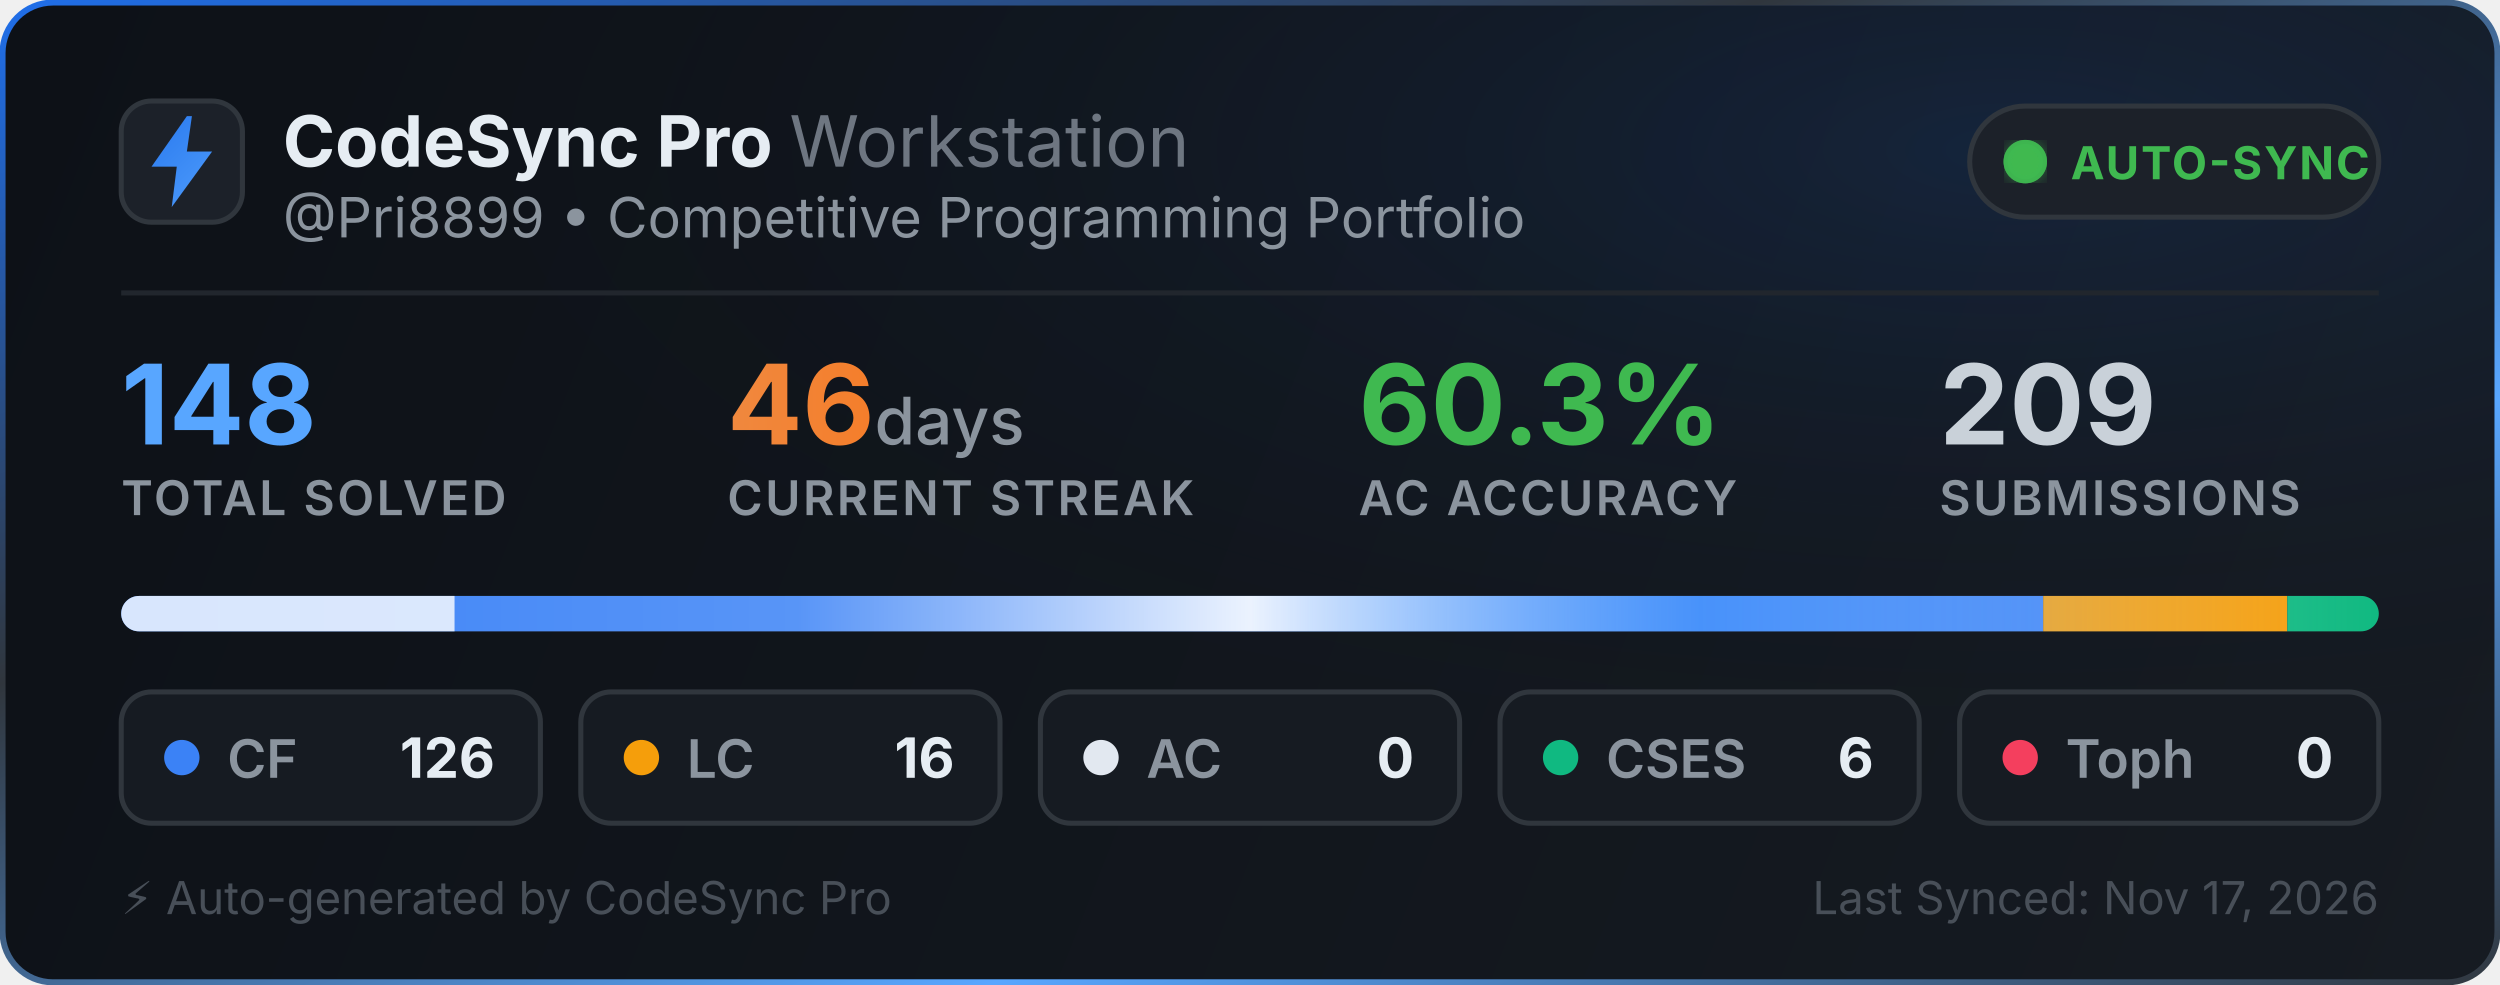
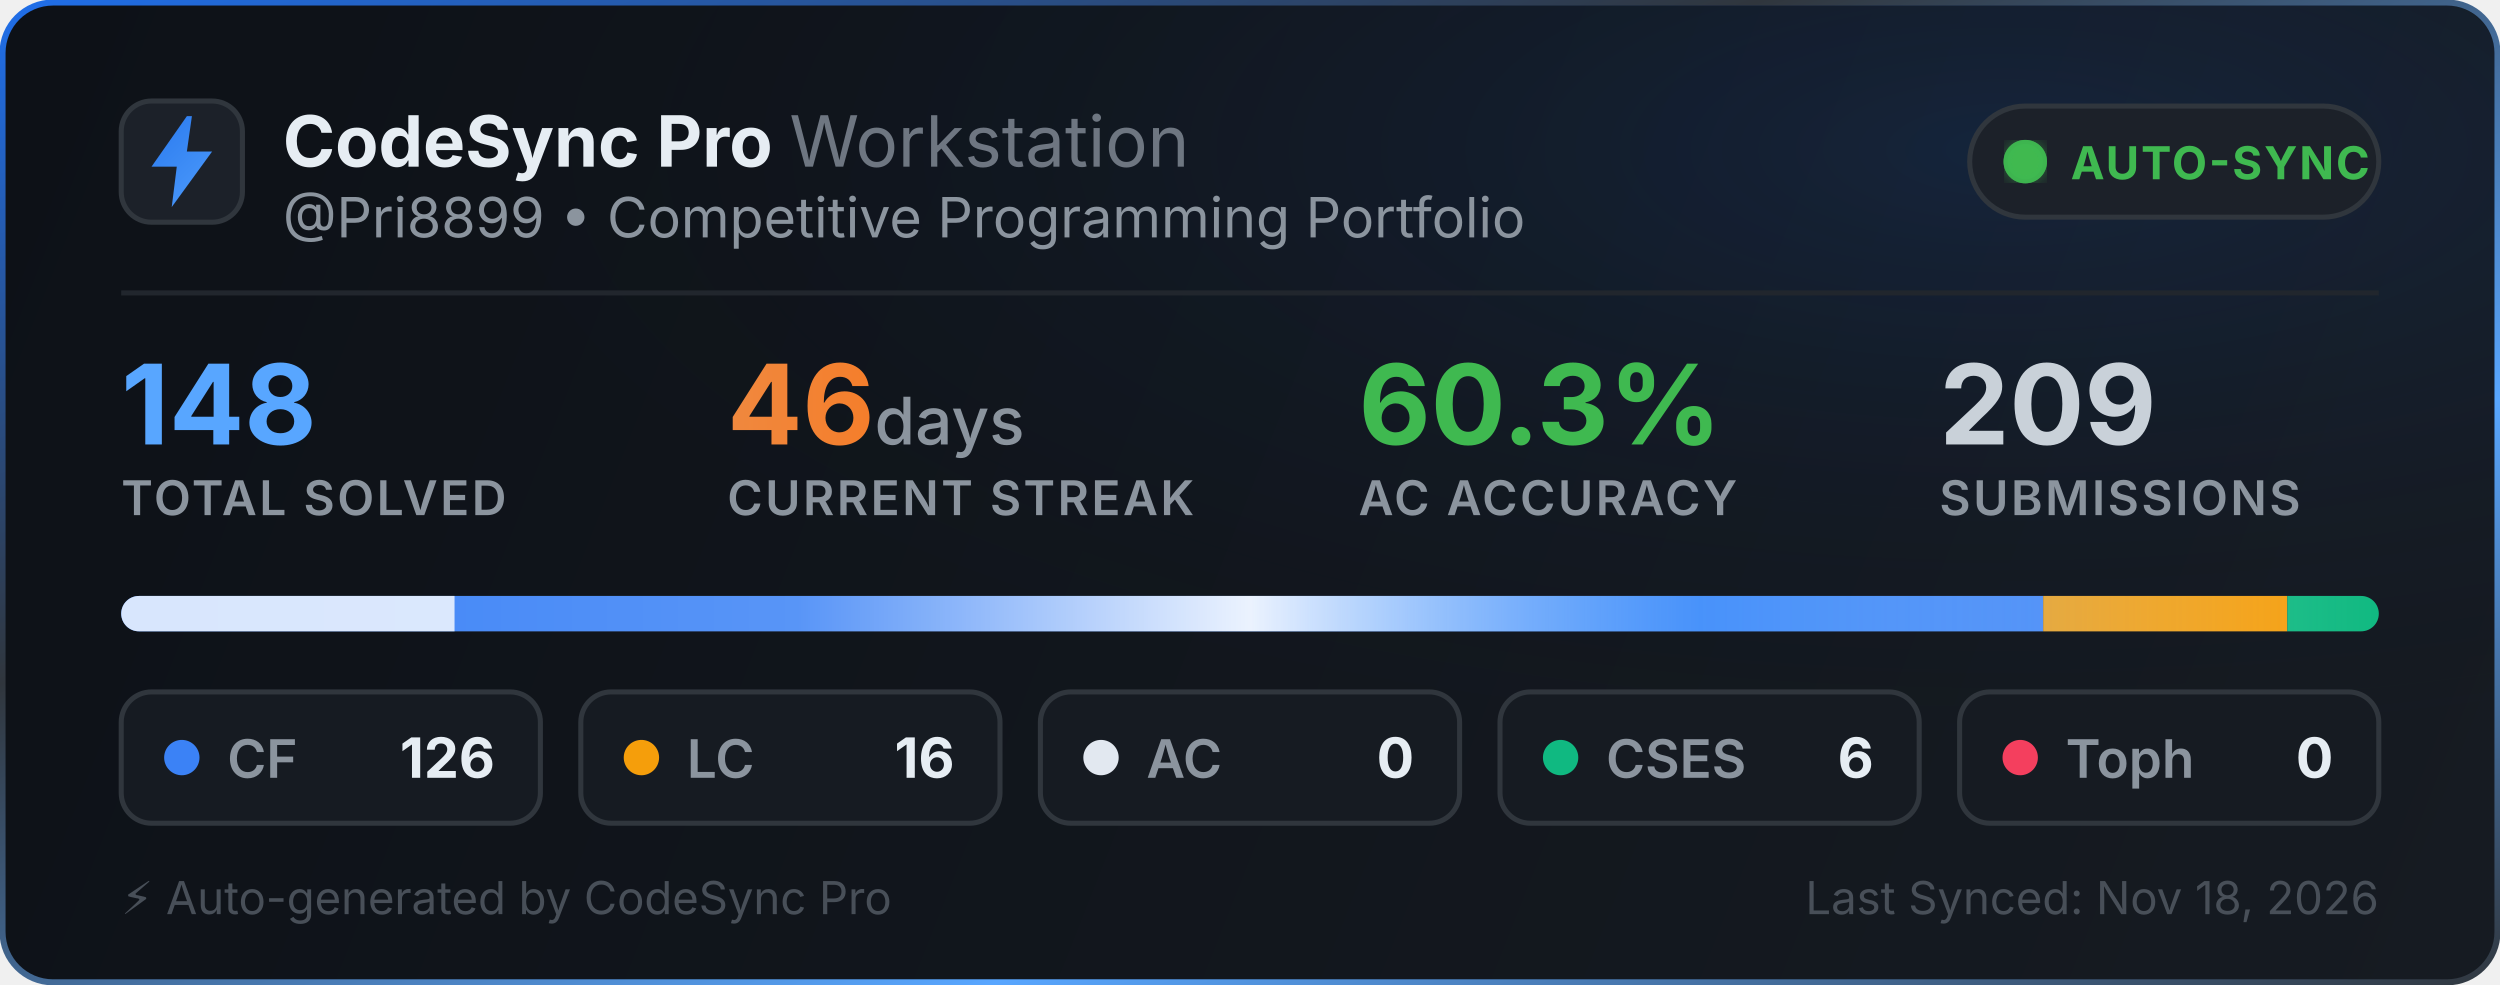
<svg xmlns="http://www.w3.org/2000/svg" width="495" height="195" viewBox="0 0 495 195" fill="none">
  <defs>
    <linearGradient id="bg" x1="0" y1="0" x2="495" y2="195" gradientUnits="userSpaceOnUse">
      <stop offset="0%" stop-color="#0d1117" />
      <stop offset="100%" stop-color="#161b22" />
    </linearGradient>
    <linearGradient id="border-flow" x1="0%" y1="0%" x2="100%" y2="100%">
      <stop offset="0%" stop-color="#1f6feb">
        <animate attributeName="stop-color" values="#1f6feb; #58a6ff; #3fb950; #1f6feb" dur="6s" repeatCount="indefinite" />
      </stop>
      <stop offset="35%" stop-color="#30363d">
        <animate attributeName="stop-color" values="#30363d; #1f6feb; #30363d; #30363d" dur="6s" repeatCount="indefinite" />
      </stop>
      <stop offset="70%" stop-color="#58a6ff">
        <animate attributeName="stop-color" values="#58a6ff; #3fb950; #1f6feb; #58a6ff" dur="6s" repeatCount="indefinite" />
      </stop>
      <stop offset="100%" stop-color="#30363d">
        <animate attributeName="stop-color" values="#30363d; #30363d; #58a6ff; #30363d" dur="6s" repeatCount="indefinite" />
      </stop>
    </linearGradient>
    <radialGradient id="aurora" cx="80%" cy="15%" r="65%">
      <stop offset="0%" stop-color="#1f6feb" stop-opacity="0.14">
        <animate attributeName="stop-opacity" values="0.06; 0.22; 0.06" dur="3.5s" repeatCount="indefinite" />
      </stop>
      <stop offset="100%" stop-color="#0d1117" stop-opacity="0" />
    </radialGradient>
    <linearGradient id="icon-grad" x1="0" y1="0" x2="24" y2="24" gradientUnits="userSpaceOnUse">
      <stop offset="0%" stop-color="#1f6feb">
        <animate attributeName="stop-color" values="#1f6feb; #58a6ff; #388bfd; #1f6feb" dur="2.5s" repeatCount="indefinite" />
      </stop>
      <stop offset="100%" stop-color="#58a6ff">
        <animate attributeName="stop-color" values="#58a6ff; #79c0ff; #1f6feb; #58a6ff" dur="2.5s" repeatCount="indefinite" />
      </stop>
    </linearGradient>
    <linearGradient id="streak-flame" x1="0%" y1="0%" x2="100%" y2="0%">
      <stop offset="0%" stop-color="#f0883e">
        <animate attributeName="stop-color" values="#f0883e; #ff7b72; #f97316; #f0883e" dur="2.2s" repeatCount="indefinite" />
      </stop>
      <stop offset="100%" stop-color="#f97316">
        <animate attributeName="stop-color" values="#f97316; #f0883e; #ff7b72; #f97316" dur="2.2s" repeatCount="indefinite" />
      </stop>
    </linearGradient>
    <linearGradient id="laser-sweep" x1="0%" y1="0%" x2="100%" y2="0%">
      <stop offset="0%" stop-color="#ffffff" stop-opacity="0" />
      <stop offset="30%" stop-color="#ffffff" stop-opacity="0.15" />
      <stop offset="50%" stop-color="#ffffff" stop-opacity="0.9" />
      <stop offset="70%" stop-color="#58a6ff" stop-opacity="0.45" />
      <stop offset="100%" stop-color="#ffffff" stop-opacity="0" />
      <animate attributeName="x1" values="-150%; 150%" dur="2.4s" repeatCount="indefinite" />
      <animate attributeName="x2" values="-50%; 250%" dur="2.4s" repeatCount="indefinite" />
    </linearGradient>
    <clipPath id="bar-clip">
      <rect x="24" y="118" width="447" height="7" rx="3.5" />
    </clipPath>
    <filter id="glow">
      <feGaussianBlur stdDeviation="2" result="blur" />
      <feMerge>
        <feMergeNode in="blur" />
        <feMergeNode in="SourceGraphic" />
      </feMerge>
    </filter>
  </defs>
  <style>
    .title { font-family: -apple-system, BlinkMacSystemFont, "Segoe UI", Inter, Helvetica, Arial, sans-serif; font-size: 14px; font-weight: 700; fill: #e6edf3; }
    .subtitle { font-family: -apple-system, BlinkMacSystemFont, "Segoe UI", Inter, Helvetica, Arial, sans-serif; font-size: 11px; fill: #8b949e; }
    .stat-val { font-family: -apple-system, BlinkMacSystemFont, "Segoe UI", Inter, Helvetica, Arial, sans-serif; font-weight: 700; }
    .stat-lbl { font-family: -apple-system, BlinkMacSystemFont, "Segoe UI", Inter, Helvetica, Arial, sans-serif; font-size: 9.5px; font-weight: 600; fill: #8b949e; letter-spacing: 0.5px; }
  </style>
  <rect x="0.5" y="0.5" width="494" height="194" rx="10" fill="url(#bg)" stroke="url(#border-flow)" stroke-width="1.2" />
  <rect x="1" y="1" width="493" height="193" rx="10" fill="url(#aurora)" pointer-events="none" />
  <g transform="translate(24, 20)">
    <rect width="24" height="24" rx="6" fill="#1c2129" stroke="#30363d" stroke-width="1" />
    <path d="M13 3L6 13h5l-1 8 8-11h-5l1-7z" fill="url(#icon-grad)" />
  </g>
  <g>
    <text x="56" y="33" class="title">CodeSync Pro <tspan font-weight="400" fill="#6e7681">Workstation</tspan>
    </text>
    <text x="56" y="47" class="subtitle">@Pri8899 • Competitive Programming Portfolio</text>
  </g>
  <g transform="translate(390, 21)">
    <rect width="81" height="22" rx="11" fill="#1c2129" stroke="#30363d" stroke-width="1" />
    <circle cx="11" cy="11" r="3.5" fill="#3fb950" filter="url(#glow)" />
    <circle cx="11" cy="11" r="3.5" fill="none" stroke="#3fb950" stroke-width="1.6" opacity="0.8">
      <animate attributeName="r" values="3.5; 10" dur="2s" repeatCount="indefinite" />
      <animate attributeName="opacity" values="0.85; 0" dur="2s" repeatCount="indefinite" />
      <animate attributeName="stroke-width" values="1.6; 0.2" dur="2s" repeatCount="indefinite" />
    </circle>
    <circle cx="11" cy="11" r="3.5" fill="none" stroke="#3fb950" stroke-width="1.6" opacity="0.8">
      <animate attributeName="r" values="3.5; 10" dur="2s" begin="1s" repeatCount="indefinite" />
      <animate attributeName="opacity" values="0.85; 0" dur="2s" begin="1s" repeatCount="indefinite" />
      <animate attributeName="stroke-width" values="1.6; 0.2" dur="2s" begin="1s" repeatCount="indefinite" />
    </circle>
    <text x="20" y="14.5" font-family="-apple-system, BlinkMacSystemFont, Segoe UI, Inter, Helvetica, Arial, sans-serif" font-size="9" font-weight="700" fill="#3fb950" letter-spacing="0.4px">AUTO-SYNC</text>
  </g>
  <line x1="24" y1="58" x2="471" y2="58" stroke="#21262d" stroke-width="1" />
  <g transform="translate(24, 68)">
    <g>
      <text x="0" y="20" class="stat-val" font-size="22" fill="#58a6ff">148</text>
      <text x="0" y="34" class="stat-lbl">TOTAL SOLVED</text>
    </g>
    <g>
      <text x="120" y="20" class="stat-val" font-size="22" fill="url(#streak-flame)">46<tspan font-size="13" font-weight="500" fill="#8b949e"> days</tspan>
      </text>
      <text x="120" y="34" class="stat-lbl">CURRENT STREAK</text>
    </g>
    <g>
      <text x="245" y="20" class="stat-val" font-size="22" fill="#3fb950">60.3%</text>
      <text x="245" y="34" class="stat-lbl">AC ACCURACY</text>
    </g>
    <g>
      <text x="360" y="20" class="stat-val" font-size="22" fill="#c9d1d9">209</text>
      <text x="360" y="34" class="stat-lbl">SUBMISSIONS</text>
    </g>
  </g>
  <g>
    <rect x="24" y="118" width="447" height="7" rx="3.5" fill="#21262d" />
    <g clip-path="url(#bar-clip)">
      <rect x="24" y="118" width="380.554" height="7" fill="#3b82f6" />
      <rect x="404.554" y="118" width="48.324" height="7" fill="#f59e0b" />
      <rect x="452.878" y="118" width="18.122" height="7" fill="#10b981" />
      <rect x="24" y="118" width="447" height="7" fill="url(#laser-sweep)" />
      <rect y="118" width="90" height="7" fill="#ffffff" fill-opacity="0.8">
        <animate attributeName="x" values="-66; 471; -66" dur="2.8s" repeatCount="indefinite" />
      </rect>
    </g>
  </g>
  <g transform="translate(24, 137)">
    <rect width="83" height="26" rx="6" fill="#161b22" stroke="#30363d" stroke-width="1" />
    <circle cx="12" cy="13" r="3.5" fill="#3b82f6">
      <animate attributeName="r" values="3.0; 4.3; 3.0" dur="2s" repeatCount="indefinite" />
      <animate attributeName="opacity" values="0.75; 1; 0.75" dur="2s" repeatCount="indefinite" />
    </circle>
    <text x="21" y="17" font-family="-apple-system, BlinkMacSystemFont, Segoe UI, Inter, Helvetica, Arial, sans-serif" font-size="10.5" font-weight="600" fill="#8b949e">CF</text>
    <text x="74" y="17" text-anchor="end" font-family="-apple-system, BlinkMacSystemFont, Segoe UI, Inter, Helvetica, Arial, sans-serif" font-size="11" font-weight="700" fill="#e6edf3">126</text>
  </g>
  <g transform="translate(115, 137)">
    <rect width="83" height="26" rx="6" fill="#161b22" stroke="#30363d" stroke-width="1" />
    <circle cx="12" cy="13" r="3.5" fill="#f59e0b">
      <animate attributeName="r" values="3.0; 4.3; 3.0" dur="2.25s" repeatCount="indefinite" />
      <animate attributeName="opacity" values="0.75; 1; 0.75" dur="2.25s" repeatCount="indefinite" />
    </circle>
    <text x="21" y="17" font-family="-apple-system, BlinkMacSystemFont, Segoe UI, Inter, Helvetica, Arial, sans-serif" font-size="10.5" font-weight="600" fill="#8b949e">LC</text>
    <text x="74" y="17" text-anchor="end" font-family="-apple-system, BlinkMacSystemFont, Segoe UI, Inter, Helvetica, Arial, sans-serif" font-size="11" font-weight="700" fill="#e6edf3">16</text>
  </g>
  <g transform="translate(206, 137)">
    <rect width="83" height="26" rx="6" fill="#161b22" stroke="#30363d" stroke-width="1" />
    <circle cx="12" cy="13" r="3.5" fill="#e2e8f0">
      <animate attributeName="r" values="3.0; 4.3; 3.0" dur="2.5s" repeatCount="indefinite" />
      <animate attributeName="opacity" values="0.75; 1; 0.75" dur="2.5s" repeatCount="indefinite" />
    </circle>
    <text x="21" y="17" font-family="-apple-system, BlinkMacSystemFont, Segoe UI, Inter, Helvetica, Arial, sans-serif" font-size="10.5" font-weight="600" fill="#8b949e">AC</text>
    <text x="74" y="17" text-anchor="end" font-family="-apple-system, BlinkMacSystemFont, Segoe UI, Inter, Helvetica, Arial, sans-serif" font-size="11" font-weight="700" fill="#e6edf3">0</text>
  </g>
  <g transform="translate(297, 137)">
    <rect width="83" height="26" rx="6" fill="#161b22" stroke="#30363d" stroke-width="1" />
    <circle cx="12" cy="13" r="3.5" fill="#10b981">
      <animate attributeName="r" values="3.0; 4.3; 3.0" dur="2.75s" repeatCount="indefinite" />
      <animate attributeName="opacity" values="0.75; 1; 0.75" dur="2.75s" repeatCount="indefinite" />
    </circle>
    <text x="21" y="17" font-family="-apple-system, BlinkMacSystemFont, Segoe UI, Inter, Helvetica, Arial, sans-serif" font-size="10.5" font-weight="600" fill="#8b949e">CSES</text>
    <text x="74" y="17" text-anchor="end" font-family="-apple-system, BlinkMacSystemFont, Segoe UI, Inter, Helvetica, Arial, sans-serif" font-size="11" font-weight="700" fill="#e6edf3">6</text>
  </g>
  <g transform="translate(388, 137)">
    <rect width="83" height="26" rx="6" fill="#161b22" stroke="#30363d" stroke-width="1" />
    <circle cx="12" cy="13" r="3.5" fill="#f43f5e">
      <animate attributeName="r" values="3.0; 4.3; 3.0" dur="3s" repeatCount="indefinite" />
      <animate attributeName="opacity" values="0.75; 1; 0.75" dur="3s" repeatCount="indefinite" />
    </circle>
    <text x="21" y="17" font-family="-apple-system, BlinkMacSystemFont, Segoe UI, Inter, Helvetica, Arial, sans-serif" font-size="10.5" font-weight="600" fill="#8b949e">Toph</text>
    <text x="74" y="17" text-anchor="end" font-family="-apple-system, BlinkMacSystemFont, Segoe UI, Inter, Helvetica, Arial, sans-serif" font-size="11" font-weight="700" fill="#e6edf3">0</text>
  </g>
  <text x="24" y="181" font-family="-apple-system, BlinkMacSystemFont, Segoe UI, Inter, Helvetica, Arial, sans-serif" font-size="9" fill="#484f58">⚡ Auto-generated by CodeSync Pro</text>
-   <text x="471" y="181" text-anchor="end" font-family="-apple-system, BlinkMacSystemFont, Segoe UI, Inter, Helvetica, Arial, sans-serif" font-size="9" fill="#484f58">Last Synced: Nov 17, 2026</text>
+   <text x="471" y="181" text-anchor="end" font-family="-apple-system, BlinkMacSystemFont, Segoe UI, Inter, Helvetica, Arial, sans-serif" font-size="9" fill="#484f58">Last Synced: Nov 18, 2026</text>
</svg>
